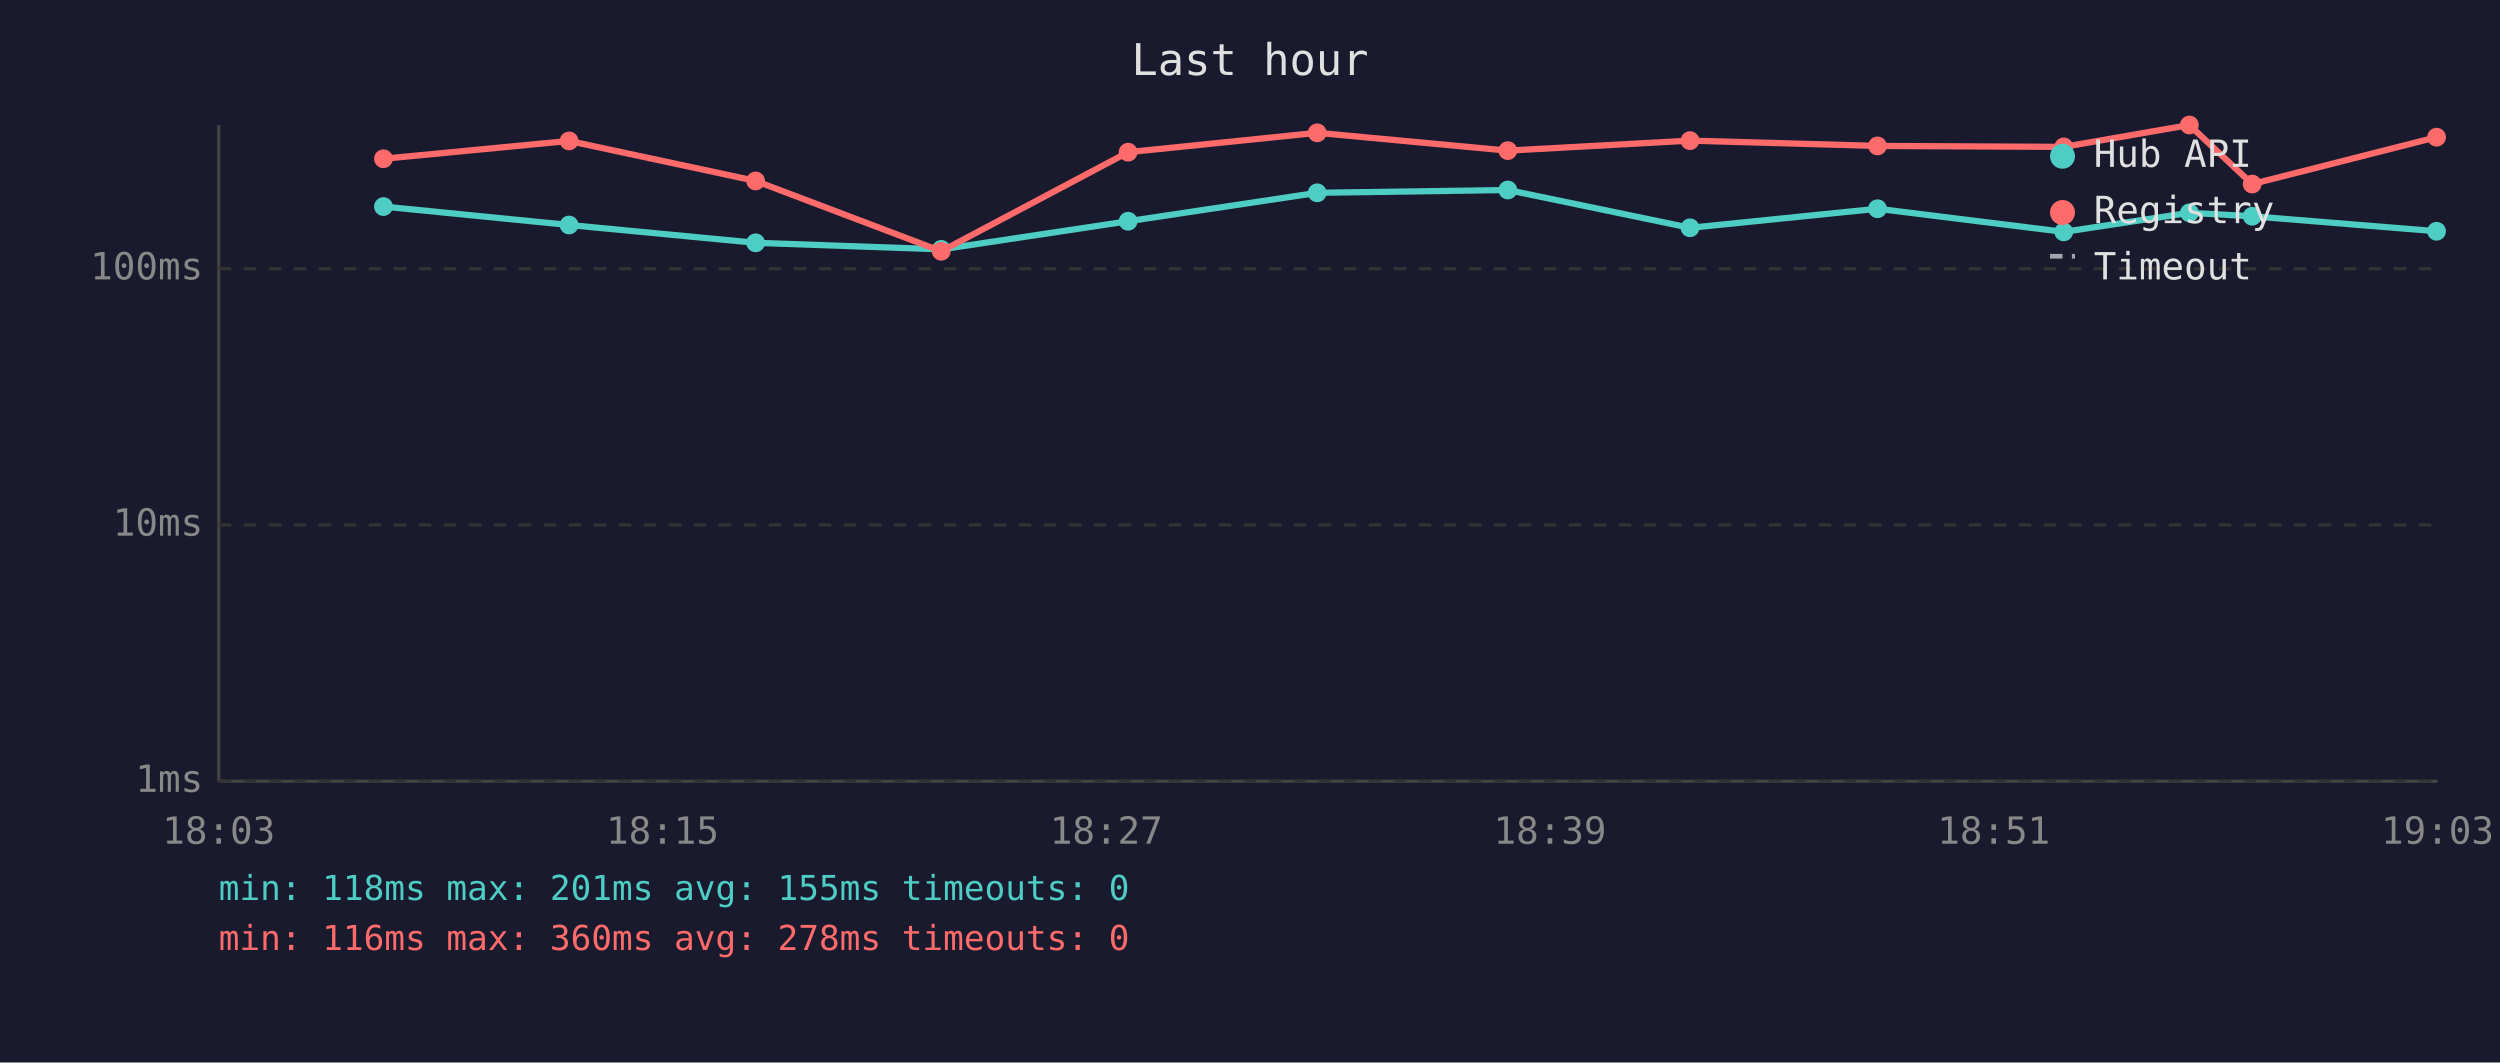
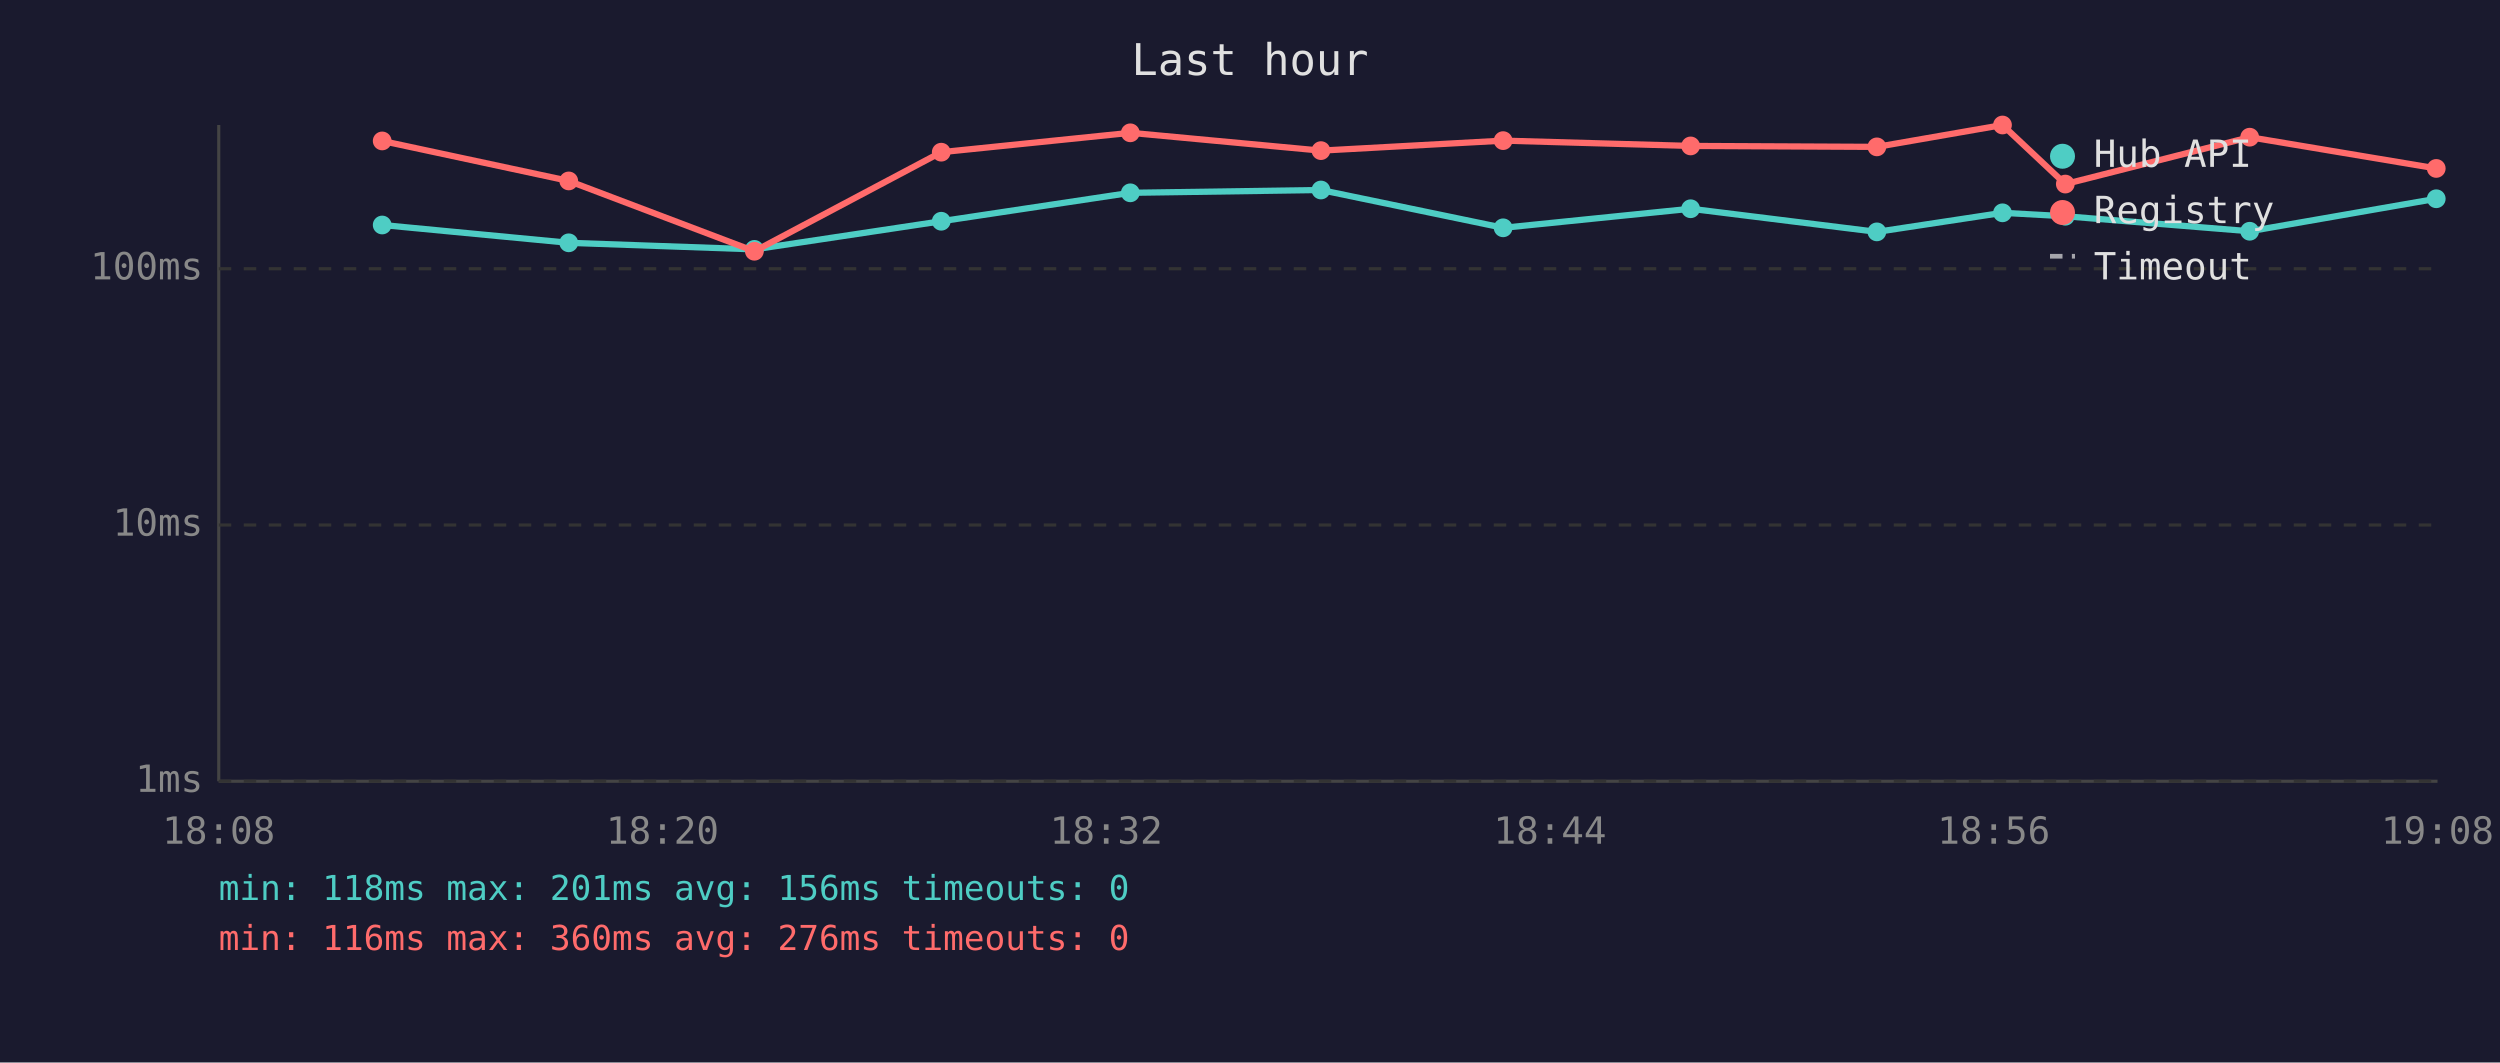
<svg xmlns="http://www.w3.org/2000/svg" viewBox="0 0 800 340" font-family="monospace" font-size="12">
  <rect width="800" height="340" fill="#1a1a2e" />
  <text x="400" y="24" fill="#e0e0e0" font-size="14" text-anchor="middle">Last hour</text>
  <line x1="70" y1="40" x2="70" y2="250" stroke="#444" stroke-width="1" />
  <line x1="70" y1="250" x2="780" y2="250" stroke="#444" stroke-width="1" />
  <line x1="70" y1="250" x2="780" y2="250" stroke="#333" stroke-width="1" stroke-dasharray="4" />
  <text x="65" y="250" fill="#888" text-anchor="end" dominant-baseline="middle">1ms</text>
  <line x1="70" y1="168" x2="780" y2="168" stroke="#333" stroke-width="1" stroke-dasharray="4" />
  <text x="65" y="168" fill="#888" text-anchor="end" dominant-baseline="middle">10ms</text>
  <line x1="70" y1="86" x2="780" y2="86" stroke="#333" stroke-width="1" stroke-dasharray="4" />
  <text x="65" y="86" fill="#888" text-anchor="end" dominant-baseline="middle">100ms</text>
-   <text x="70" y="270" fill="#888" text-anchor="middle">18:03</text>
-   <text x="212" y="270" fill="#888" text-anchor="middle">18:15</text>
-   <text x="354" y="270" fill="#888" text-anchor="middle">18:27</text>
-   <text x="496" y="270" fill="#888" text-anchor="middle">18:39</text>
-   <text x="638" y="270" fill="#888" text-anchor="middle">18:51</text>
-   <text x="780" y="270" fill="#888" text-anchor="middle">19:03</text>
-   <polyline points="122.7,66.1 182.1,72.0 241.8,77.7 301.2,79.8 361.0,70.8 421.5,61.7 482.5,60.8 540.8,72.9 600.8,66.8 660.4,74.2 700.6,68.1 720.7,69.2 779.7,74.0" fill="none" stroke="#4ecdc4" stroke-width="2" opacity="1" />
-   <circle cx="122.7" cy="66.1" r="3" fill="#4ecdc4" />
-   <circle cx="182.1" cy="72.0" r="3" fill="#4ecdc4" />
-   <circle cx="241.8" cy="77.7" r="3" fill="#4ecdc4" />
-   <circle cx="301.2" cy="79.8" r="3" fill="#4ecdc4" />
-   <circle cx="361.0" cy="70.8" r="3" fill="#4ecdc4" />
-   <circle cx="421.5" cy="61.7" r="3" fill="#4ecdc4" />
-   <circle cx="482.5" cy="60.8" r="3" fill="#4ecdc4" />
-   <circle cx="540.8" cy="72.9" r="3" fill="#4ecdc4" />
-   <circle cx="600.8" cy="66.8" r="3" fill="#4ecdc4" />
-   <circle cx="660.4" cy="74.2" r="3" fill="#4ecdc4" />
-   <circle cx="700.6" cy="68.1" r="3" fill="#4ecdc4" />
-   <circle cx="720.7" cy="69.2" r="3" fill="#4ecdc4" />
-   <circle cx="779.7" cy="74.0" r="3" fill="#4ecdc4" />
-   <polyline points="122.7,50.8 182.1,45.1 241.8,57.9 301.2,80.4 361.0,48.7 421.5,42.5 482.5,48.2 540.8,45.0 600.8,46.7 660.4,47.0 700.6,40.0 720.7,58.9 779.7,43.9" fill="none" stroke="#ff6b6b" stroke-width="2" opacity="1" />
-   <circle cx="122.7" cy="50.8" r="3" fill="#ff6b6b" />
-   <circle cx="182.1" cy="45.1" r="3" fill="#ff6b6b" />
-   <circle cx="241.8" cy="57.9" r="3" fill="#ff6b6b" />
-   <circle cx="301.2" cy="80.4" r="3" fill="#ff6b6b" />
-   <circle cx="361.0" cy="48.7" r="3" fill="#ff6b6b" />
-   <circle cx="421.5" cy="42.5" r="3" fill="#ff6b6b" />
-   <circle cx="482.5" cy="48.2" r="3" fill="#ff6b6b" />
-   <circle cx="540.8" cy="45.0" r="3" fill="#ff6b6b" />
-   <circle cx="600.8" cy="46.7" r="3" fill="#ff6b6b" />
-   <circle cx="660.4" cy="47.0" r="3" fill="#ff6b6b" />
-   <circle cx="700.6" cy="40.0" r="3" fill="#ff6b6b" />
-   <circle cx="720.7" cy="58.9" r="3" fill="#ff6b6b" />
-   <circle cx="779.7" cy="43.9" r="3" fill="#ff6b6b" />
+   <text x="70" y="270" fill="#888" text-anchor="middle">18:08</text>
+   <text x="212" y="270" fill="#888" text-anchor="middle">18:20</text>
+   <text x="354" y="270" fill="#888" text-anchor="middle">18:32</text>
+   <text x="496" y="270" fill="#888" text-anchor="middle">18:44</text>
+   <text x="638" y="270" fill="#888" text-anchor="middle">18:56</text>
+   <text x="780" y="270" fill="#888" text-anchor="middle">19:08</text>
+   <polyline points="122.3,72.0 182.0,77.7 241.4,79.8 301.2,70.8 361.7,61.7 422.7,60.8 481.0,72.9 541.0,66.8 600.6,74.2 640.8,68.1 660.9,69.2 719.9,74.0 779.6,63.6" fill="none" stroke="#4ecdc4" stroke-width="2" opacity="1" />
+   <circle cx="122.3" cy="72.0" r="3" fill="#4ecdc4" />
+   <circle cx="182.0" cy="77.7" r="3" fill="#4ecdc4" />
+   <circle cx="241.4" cy="79.8" r="3" fill="#4ecdc4" />
+   <circle cx="301.2" cy="70.8" r="3" fill="#4ecdc4" />
+   <circle cx="361.7" cy="61.7" r="3" fill="#4ecdc4" />
+   <circle cx="422.7" cy="60.8" r="3" fill="#4ecdc4" />
+   <circle cx="481.0" cy="72.9" r="3" fill="#4ecdc4" />
+   <circle cx="541.0" cy="66.8" r="3" fill="#4ecdc4" />
+   <circle cx="600.6" cy="74.2" r="3" fill="#4ecdc4" />
+   <circle cx="640.8" cy="68.1" r="3" fill="#4ecdc4" />
+   <circle cx="660.9" cy="69.2" r="3" fill="#4ecdc4" />
+   <circle cx="719.9" cy="74.0" r="3" fill="#4ecdc4" />
+   <circle cx="779.6" cy="63.6" r="3" fill="#4ecdc4" />
+   <polyline points="122.3,45.1 182.0,57.9 241.4,80.4 301.2,48.7 361.7,42.5 422.7,48.2 481.0,45.0 541.0,46.7 600.6,47.0 640.8,40.0 660.9,58.9 719.9,43.9 779.6,53.9" fill="none" stroke="#ff6b6b" stroke-width="2" opacity="1" />
+   <circle cx="122.3" cy="45.1" r="3" fill="#ff6b6b" />
+   <circle cx="182.0" cy="57.9" r="3" fill="#ff6b6b" />
+   <circle cx="241.4" cy="80.4" r="3" fill="#ff6b6b" />
+   <circle cx="301.2" cy="48.7" r="3" fill="#ff6b6b" />
+   <circle cx="361.7" cy="42.5" r="3" fill="#ff6b6b" />
+   <circle cx="422.7" cy="48.2" r="3" fill="#ff6b6b" />
+   <circle cx="481.0" cy="45.0" r="3" fill="#ff6b6b" />
+   <circle cx="541.0" cy="46.7" r="3" fill="#ff6b6b" />
+   <circle cx="600.6" cy="47.0" r="3" fill="#ff6b6b" />
+   <circle cx="640.8" cy="40.0" r="3" fill="#ff6b6b" />
+   <circle cx="660.9" cy="58.9" r="3" fill="#ff6b6b" />
+   <circle cx="719.9" cy="43.9" r="3" fill="#ff6b6b" />
+   <circle cx="779.6" cy="53.9" r="3" fill="#ff6b6b" />
  <circle cx="660" cy="50" r="4" fill="#4ecdc4" />
  <text x="670" y="50" fill="#e0e0e0" dominant-baseline="middle">Hub API</text>
  <circle cx="660" cy="68" r="4" fill="#ff6b6b" />
  <text x="670" y="68" fill="#e0e0e0" dominant-baseline="middle">Registry</text>
  <line x1="656" y1="82" x2="664" y2="82" stroke="#e0e0e0" stroke-width="1.5" stroke-dasharray="4,3" opacity="0.7" />
  <text x="670" y="86" fill="#e0e0e0" dominant-baseline="middle">Timeout</text>
-   <text x="70" y="288" fill="#4ecdc4" font-size="11">min: 118ms  max: 201ms  avg: 155ms  timeouts: 0</text>
-   <text x="70" y="304" fill="#ff6b6b" font-size="11">min: 116ms  max: 360ms  avg: 278ms  timeouts: 0</text>
+   <text x="70" y="288" fill="#4ecdc4" font-size="11">min: 118ms  max: 201ms  avg: 156ms  timeouts: 0</text>
+   <text x="70" y="304" fill="#ff6b6b" font-size="11">min: 116ms  max: 360ms  avg: 276ms  timeouts: 0</text>
</svg>
